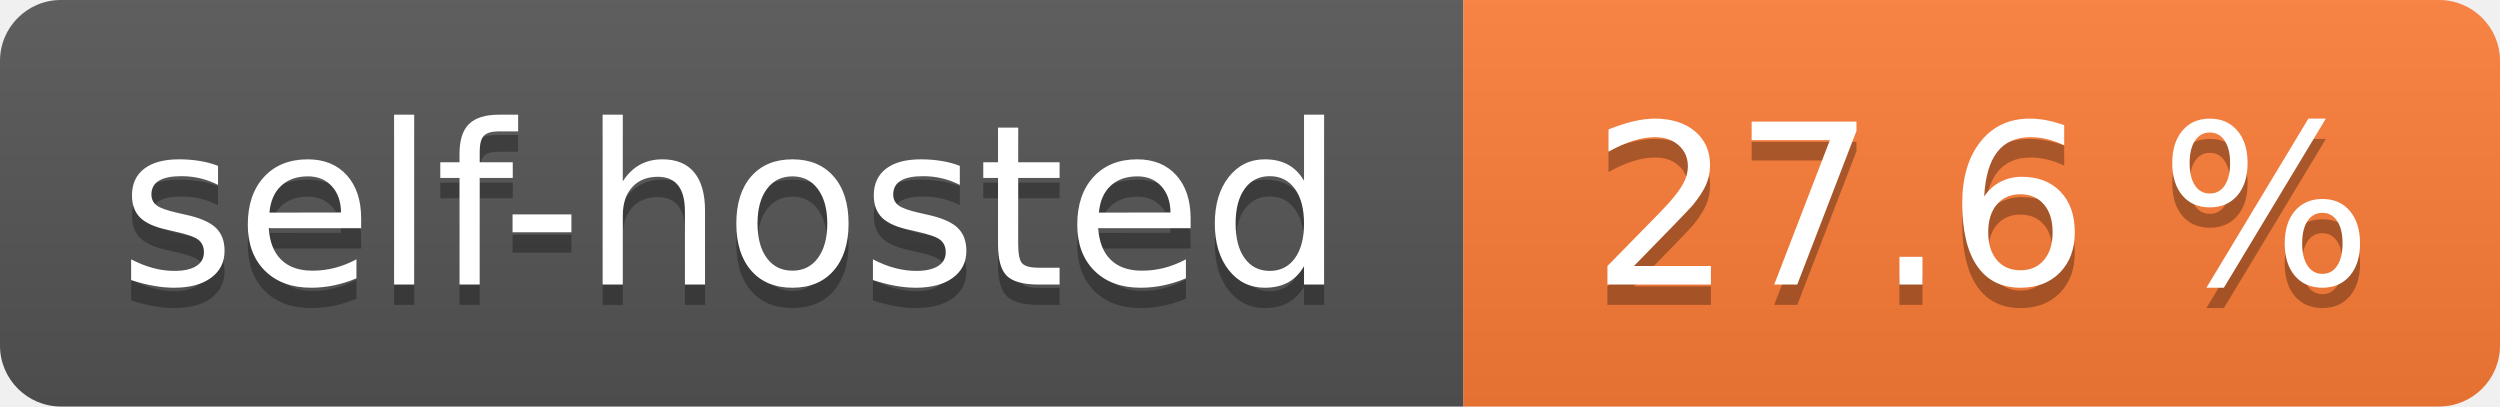
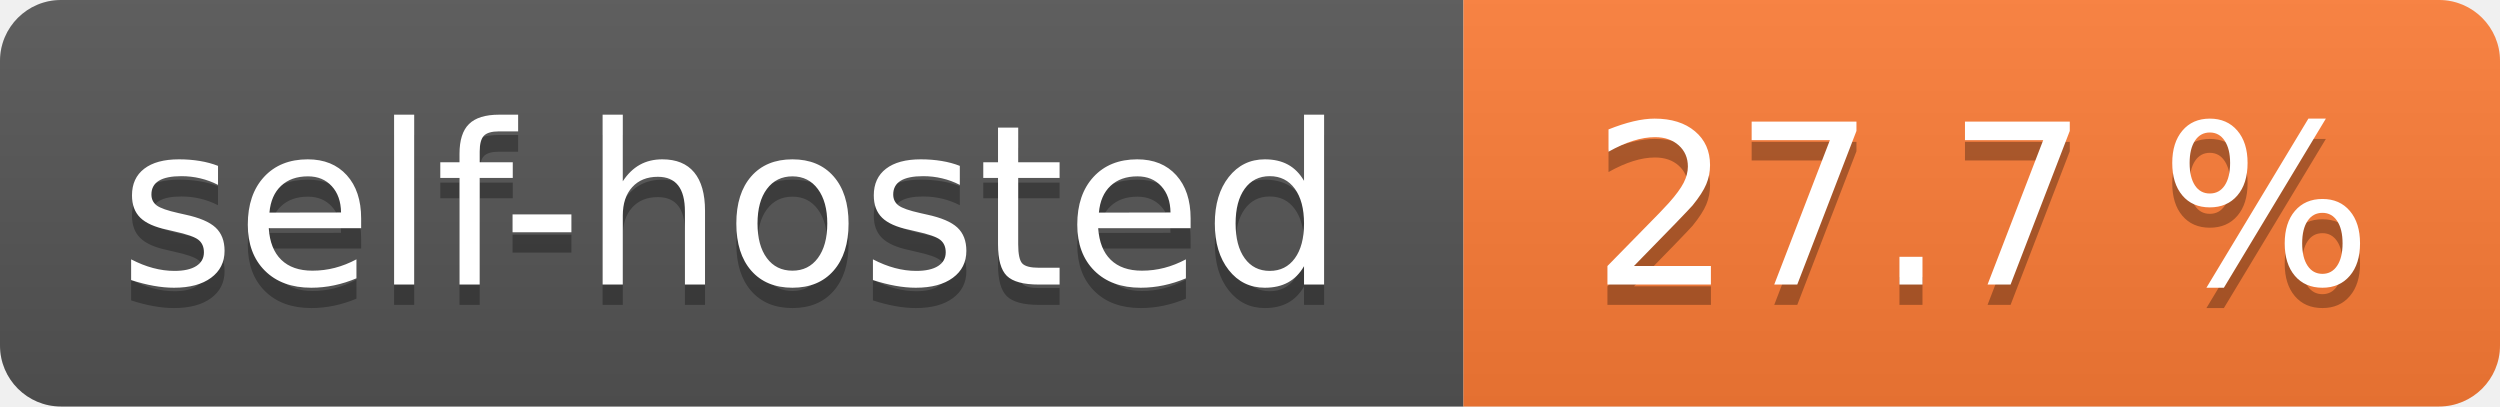
- <svg xmlns="http://www.w3.org/2000/svg" width="123" height="20" role="img" aria-label="self-hosted: 27.6 %">
+ <svg xmlns="http://www.w3.org/2000/svg" width="123" height="20" role="img" aria-label="self-hosted: 27.7 %">
  <linearGradient id="s" x2="0" y2="100%">
    <stop offset="0" stop-color="#bbb" stop-opacity=".1" />
    <stop offset="1" stop-opacity=".1" />
  </linearGradient>
  <clipPath id="r">
    <rect width="123" height="20" rx="3" fill="#fff" />
  </clipPath>
  <g clip-path="url(#r)">
    <rect width="72" height="20" fill="#555" />
    <rect x="72" width="51" height="20" fill="#fe7d37" />
    <rect width="123" height="20" fill="url(#s)" />
  </g>
  <g fill="#fff" text-anchor="middle" font-family="Verdana,Geneva,DejaVu Sans,sans-serif" text-rendering="geometricPrecision" font-size="110">
    <text aria-hidden="true" x="360.0" transform="scale(.1)" textLength="620" y="150" fill="#010101" fill-opacity=".3">self-hosted</text>
    <text x="360.0" transform="scale(.1)" textLength="620" y="140" fill="#fff">self-hosted</text>
-     <text aria-hidden="true" x="975.0" transform="scale(.1)" textLength="410" y="150" fill="#010101" fill-opacity=".3">27.6 %</text>
-     <text x="975.0" transform="scale(.1)" textLength="410" y="140" fill="#fff">27.6 %</text>
+     <text aria-hidden="true" x="975.0" transform="scale(.1)" textLength="410" y="150" fill="#010101" fill-opacity=".3">27.7 %</text>
+     <text x="975.0" transform="scale(.1)" textLength="410" y="140" fill="#fff">27.7 %</text>
  </g>
</svg>
